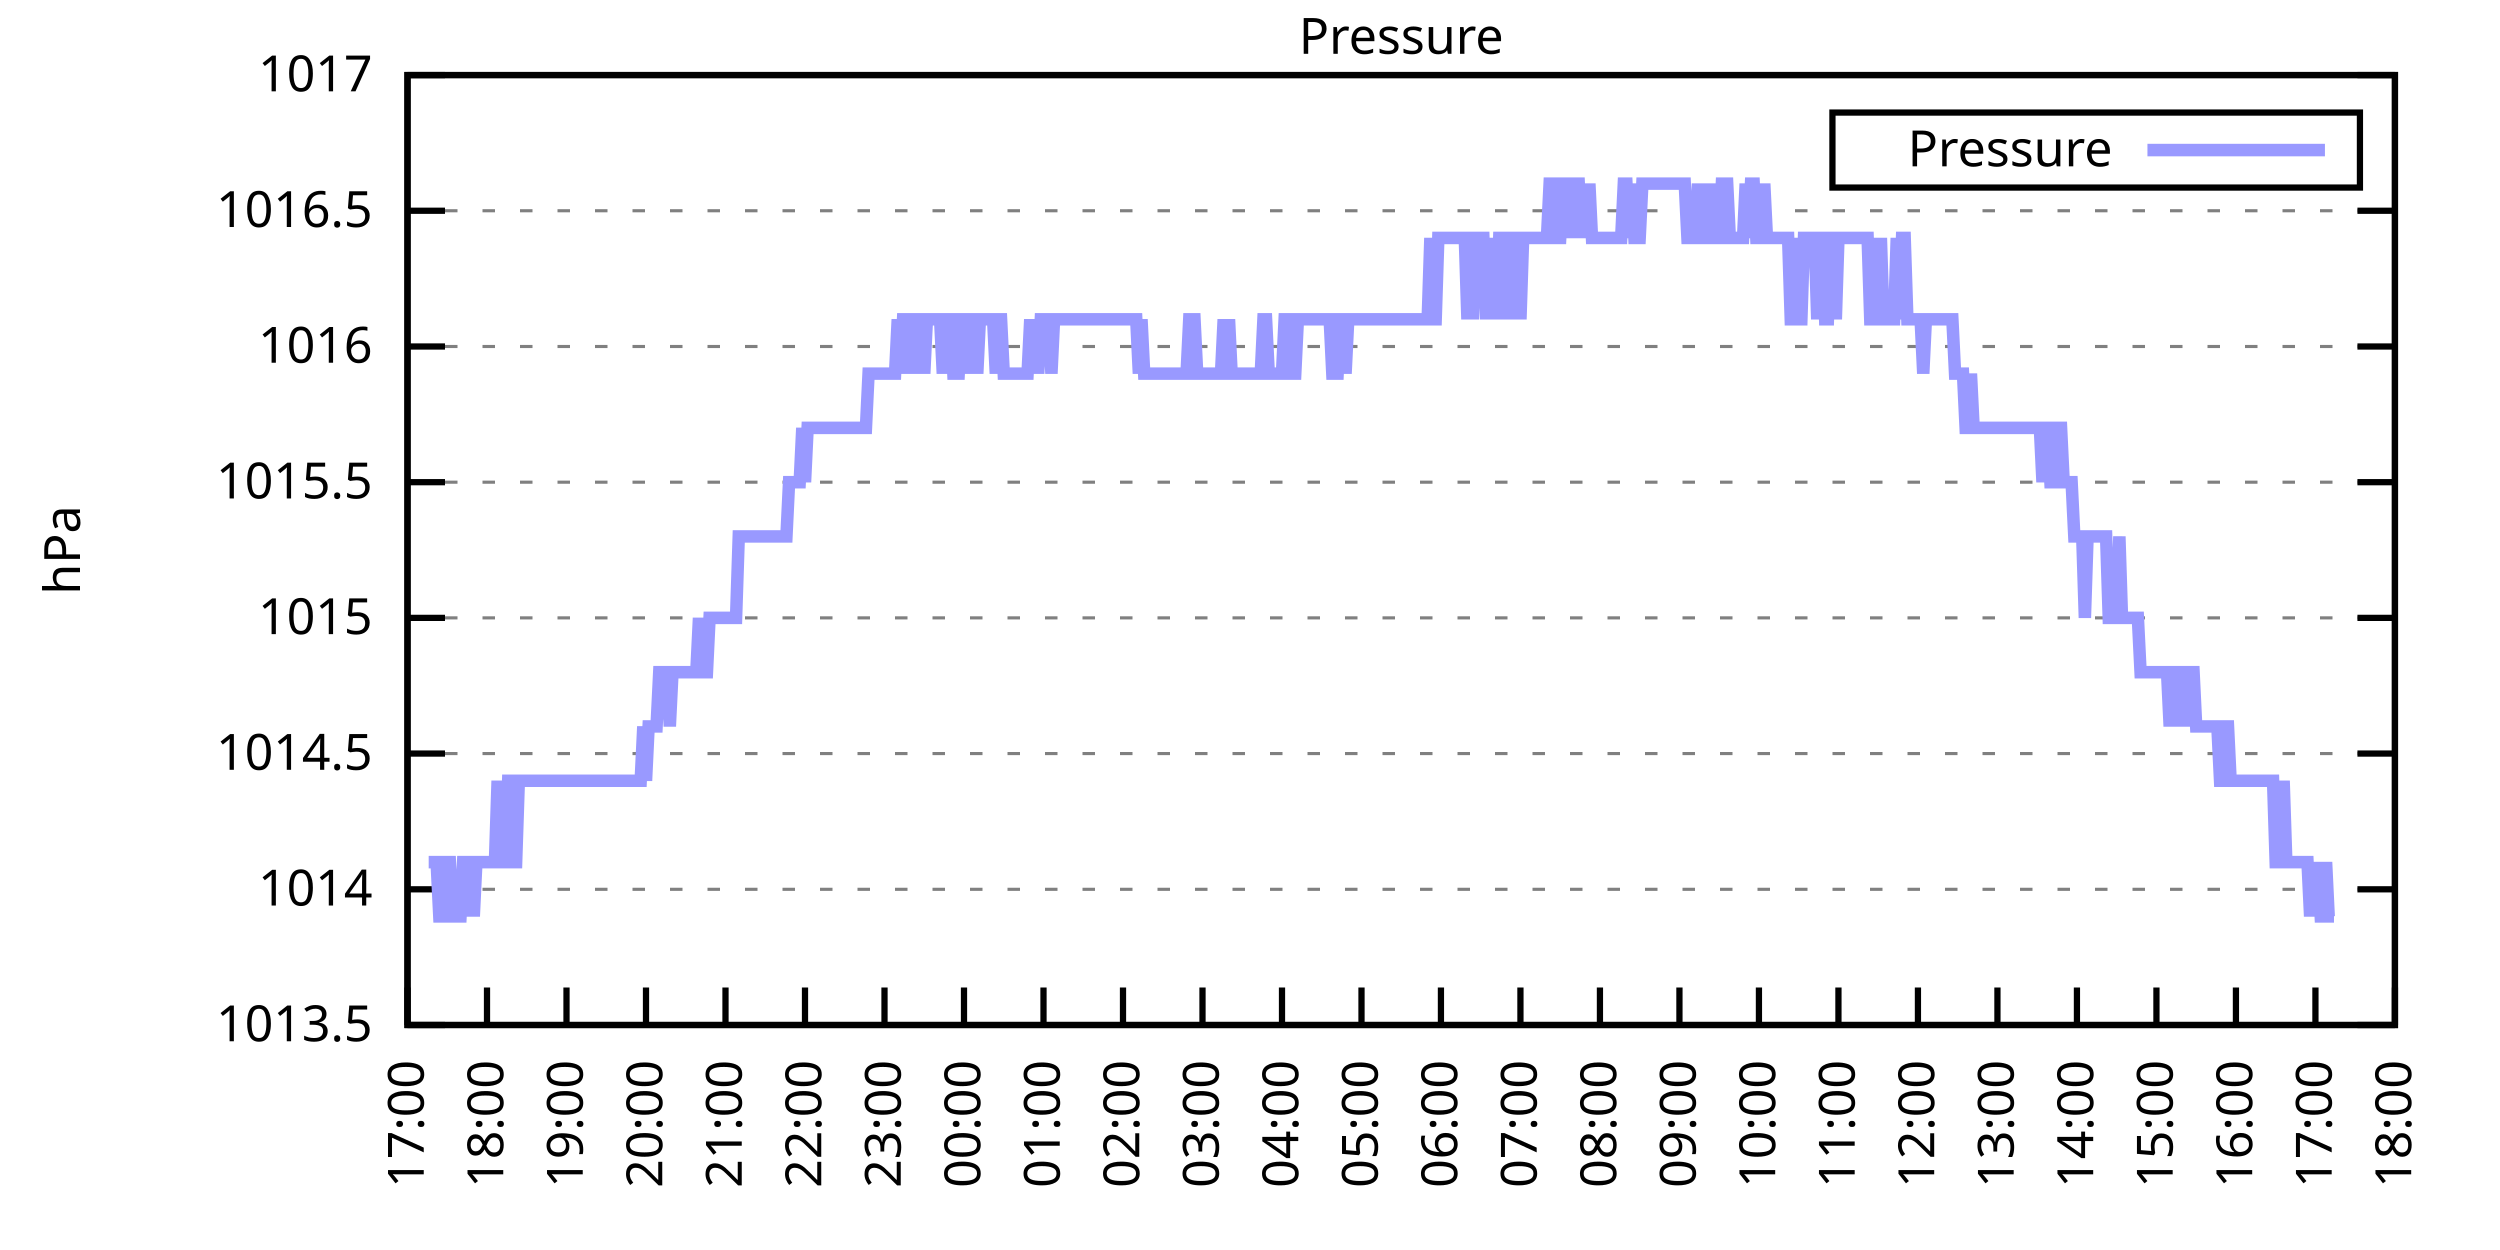
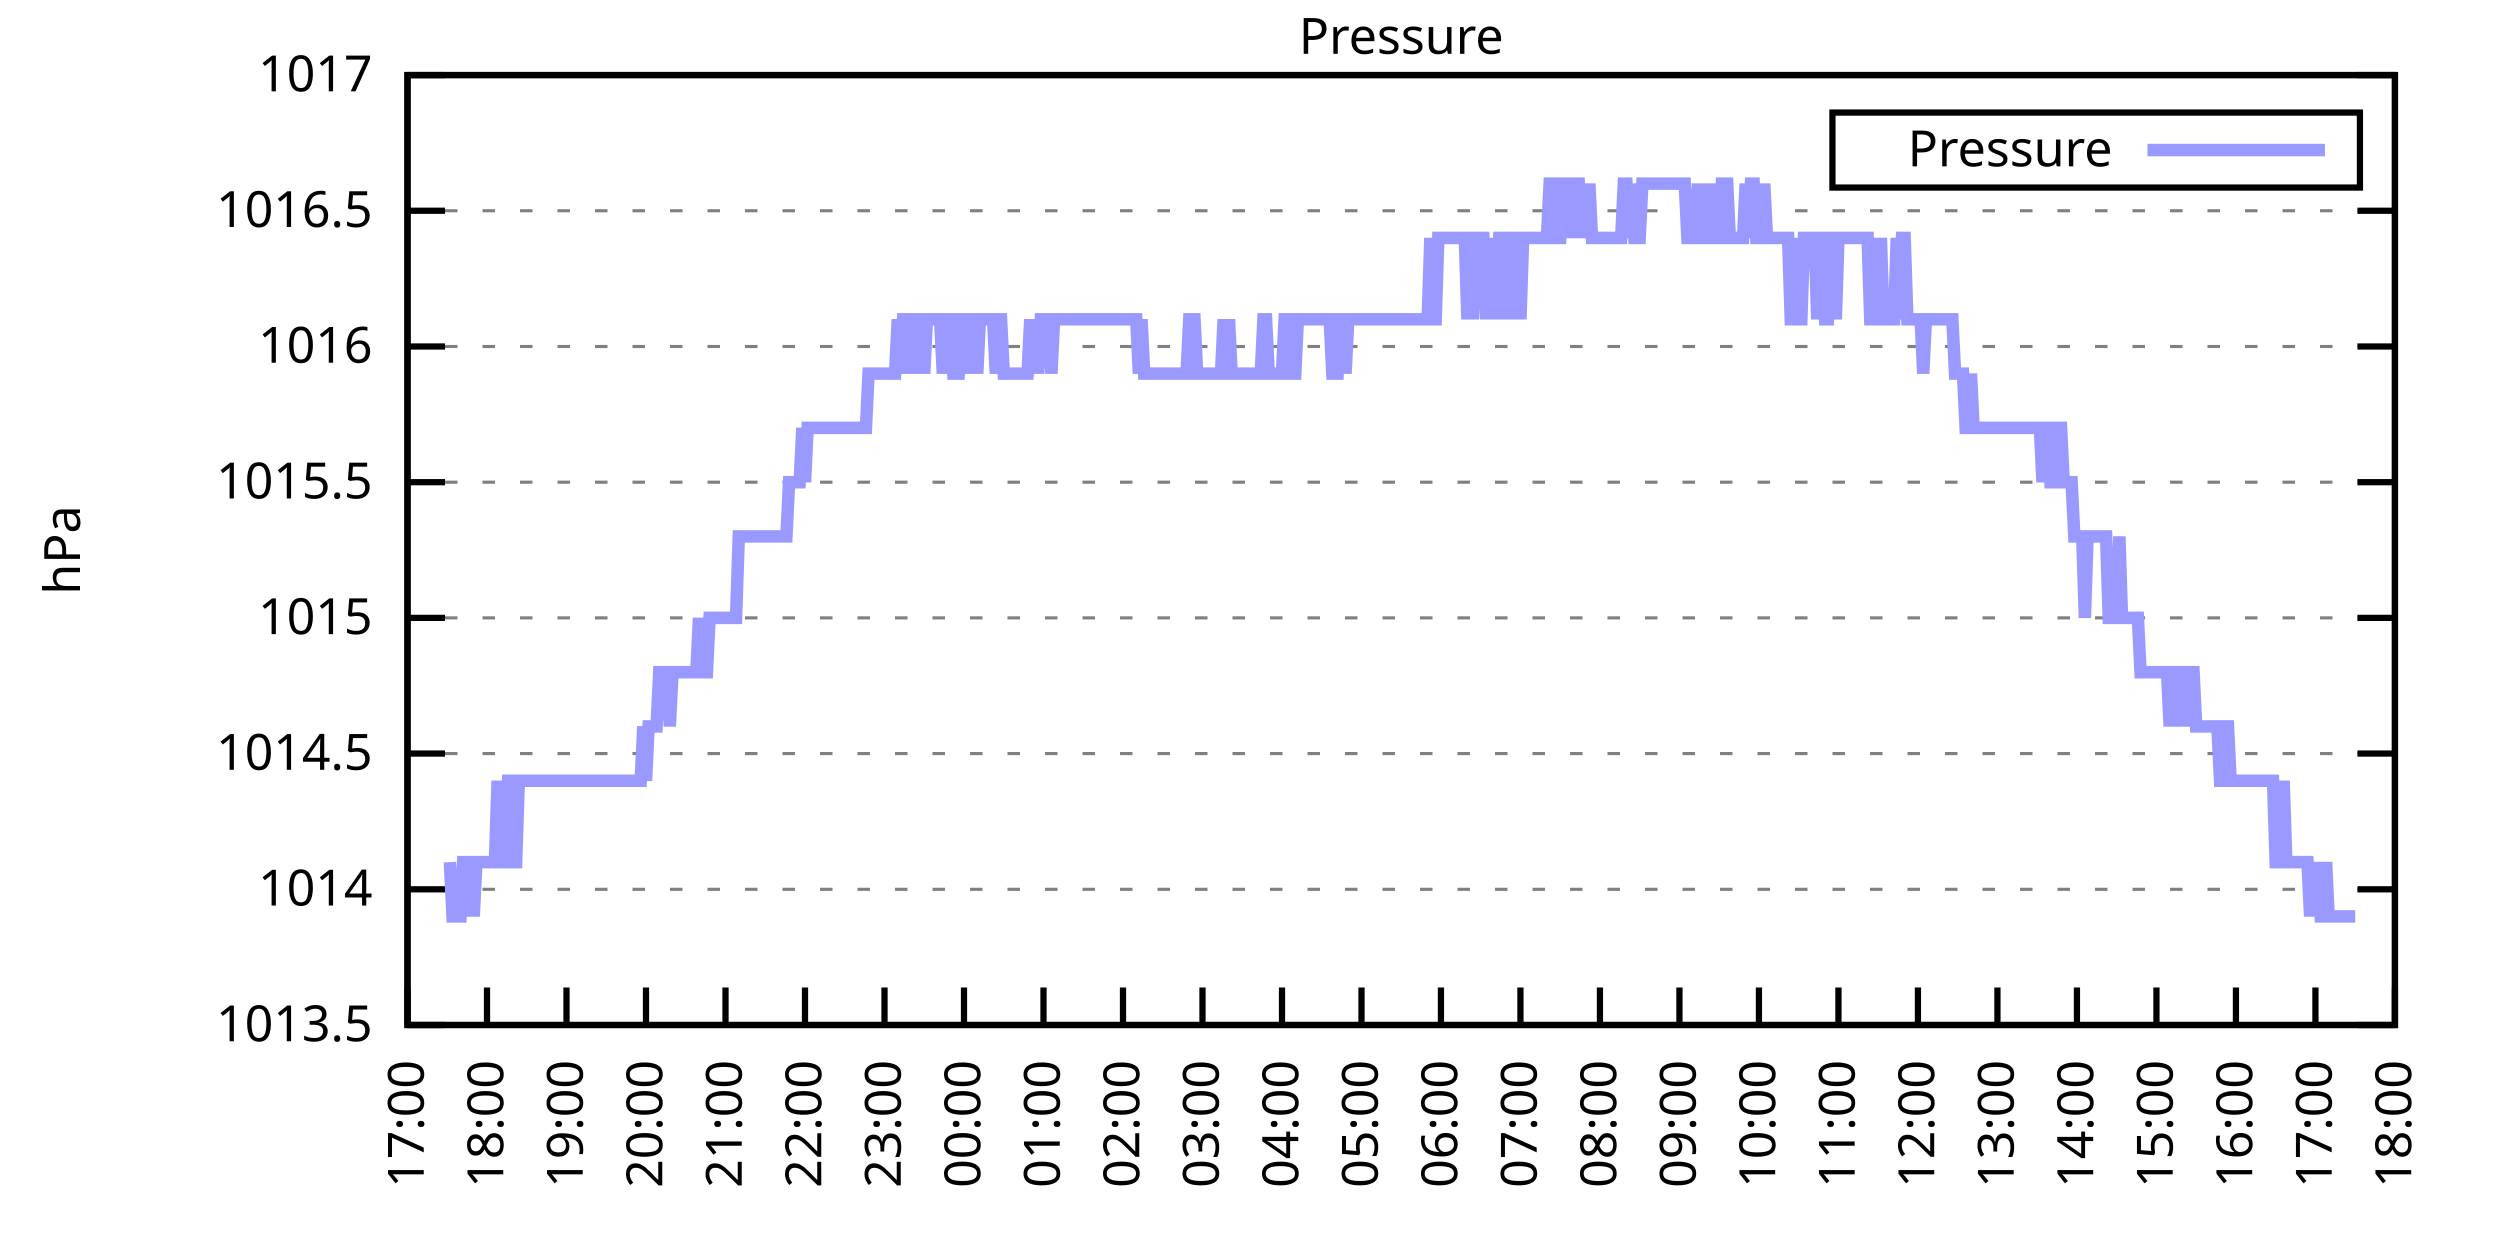
<svg xmlns="http://www.w3.org/2000/svg" xmlns:xlink="http://www.w3.org/1999/xlink" width="400" height="200" viewBox="0 0 400 200">
  <g id="gnuplot_canvas">
    <rect x="0" y="0" width="400" height="200" fill="none" />
    <defs>
      <circle id="gpDot" r="0.5" stroke-width="0.5" stroke="currentColor" />
      <path id="gpPt0" stroke-width="0.333" stroke="currentColor" d="M-1,0 h2 M0,-1 v2" />
      <path id="gpPt1" stroke-width="0.333" stroke="currentColor" d="M-1,-1 L1,1 M1,-1 L-1,1" />
      <path id="gpPt2" stroke-width="0.333" stroke="currentColor" d="M-1,0 L1,0 M0,-1 L0,1 M-1,-1 L1,1 M-1,1 L1,-1" />
      <rect id="gpPt3" stroke-width="0.333" stroke="currentColor" x="-1" y="-1" width="2" height="2" />
      <rect id="gpPt4" stroke-width="0.333" stroke="currentColor" fill="currentColor" x="-1" y="-1" width="2" height="2" />
      <circle id="gpPt5" stroke-width="0.333" stroke="currentColor" cx="0" cy="0" r="1" />
      <use xlink:href="#gpPt5" id="gpPt6" fill="currentColor" stroke="none" />
      <path id="gpPt7" stroke-width="0.333" stroke="currentColor" d="M0,-1.33 L-1.33,0.67 L1.33,0.67 z" />
      <use xlink:href="#gpPt7" id="gpPt8" fill="currentColor" stroke="none" />
      <use xlink:href="#gpPt7" id="gpPt9" stroke="currentColor" transform="rotate(180)" />
      <use xlink:href="#gpPt9" id="gpPt10" fill="currentColor" stroke="none" />
      <use xlink:href="#gpPt3" id="gpPt11" stroke="currentColor" transform="rotate(45)" />
      <use xlink:href="#gpPt11" id="gpPt12" fill="currentColor" stroke="none" />
      <path id="gpPt13" stroke-width="0.333" stroke="currentColor" d="M0,1.330 L1.265,0.411 L0.782,-1.067 L-0.782,-1.076 L-1.265,0.411 z" />
      <use xlink:href="#gpPt13" id="gpPt14" fill="currentColor" stroke="none" />
      <filter id="textbox" filterUnits="objectBoundingBox" x="0" y="0" height="1" width="1">
        <feFlood flood-color="white" flood-opacity="1" result="bgnd" />
        <feComposite in="SourceGraphic" in2="bgnd" operator="atop" />
      </filter>
      <filter id="greybox" filterUnits="objectBoundingBox" x="0" y="0" height="1" width="1">
        <feFlood flood-color="lightgrey" flood-opacity="1" result="grey" />
        <feComposite in="SourceGraphic" in2="grey" operator="atop" />
      </filter>
    </defs>
    <g fill="none" color="white" stroke="currentColor" stroke-width="1.00" stroke-linecap="butt" stroke-linejoin="miter">
</g>
    <g fill="none" color="black" stroke="currentColor" stroke-width="1.00" stroke-linecap="butt" stroke-linejoin="miter">
      <g stroke="none" shape-rendering="crispEdges">
        <polygon fill="rgb(255, 255, 255)" points="65.20,164.00 383.18,164.00 383.18,12.02 65.20,12.02 " />
      </g>
    </g>
    <g fill="none" color="black" stroke="currentColor" stroke-width="1.00" stroke-linecap="butt" stroke-linejoin="miter">
</g>
    <g fill="none" color="black" stroke="black" stroke-width="0.50" stroke-linecap="butt" stroke-linejoin="miter">
</g>
    <g fill="none" color="gray" stroke="currentColor" stroke-width="0.50" stroke-linecap="butt" stroke-linejoin="miter">
      <path stroke="gray" stroke-dasharray="2,4" class="gridline" d="M65.20,164.00 L383.19,164.00  " />
    </g>
    <g fill="none" color="gray" stroke="gray" stroke-width="1.00" stroke-linecap="butt" stroke-linejoin="miter">
</g>
    <g fill="none" color="black" stroke="currentColor" stroke-width="1.00" stroke-linecap="butt" stroke-linejoin="miter">
      <path stroke="black" d="M65.20,164.00 L71.20,164.00 M383.19,164.00 L377.19,164.00  " />
      <g transform="translate(59.60,166.60)" stroke="none" fill="black" font-family="Sans" font-size="8.00" text-anchor="end">
        <text>
          <tspan font-family="Sans"> 1013.5</tspan>
        </text>
      </g>
    </g>
    <g fill="none" color="black" stroke="currentColor" stroke-width="1.00" stroke-linecap="butt" stroke-linejoin="miter">
</g>
    <g fill="none" color="black" stroke="black" stroke-width="0.50" stroke-linecap="butt" stroke-linejoin="miter">
</g>
    <g fill="none" color="gray" stroke="currentColor" stroke-width="0.50" stroke-linecap="butt" stroke-linejoin="miter">
      <path stroke="gray" stroke-dasharray="2,4" class="gridline" d="M65.20,142.29 L383.19,142.29  " />
    </g>
    <g fill="none" color="gray" stroke="gray" stroke-width="1.00" stroke-linecap="butt" stroke-linejoin="miter">
</g>
    <g fill="none" color="black" stroke="currentColor" stroke-width="1.00" stroke-linecap="butt" stroke-linejoin="miter">
      <path stroke="black" d="M65.20,142.29 L71.20,142.29 M383.19,142.29 L377.19,142.29  " />
      <g transform="translate(59.60,144.89)" stroke="none" fill="black" font-family="Sans" font-size="8.00" text-anchor="end">
        <text>
          <tspan font-family="Sans"> 1014</tspan>
        </text>
      </g>
    </g>
    <g fill="none" color="black" stroke="currentColor" stroke-width="1.00" stroke-linecap="butt" stroke-linejoin="miter">
</g>
    <g fill="none" color="black" stroke="black" stroke-width="0.50" stroke-linecap="butt" stroke-linejoin="miter">
</g>
    <g fill="none" color="gray" stroke="currentColor" stroke-width="0.50" stroke-linecap="butt" stroke-linejoin="miter">
      <path stroke="gray" stroke-dasharray="2,4" class="gridline" d="M65.20,120.57 L383.19,120.57  " />
    </g>
    <g fill="none" color="gray" stroke="gray" stroke-width="1.00" stroke-linecap="butt" stroke-linejoin="miter">
</g>
    <g fill="none" color="black" stroke="currentColor" stroke-width="1.00" stroke-linecap="butt" stroke-linejoin="miter">
      <path stroke="black" d="M65.20,120.57 L71.20,120.57 M383.19,120.57 L377.19,120.57  " />
      <g transform="translate(59.60,123.17)" stroke="none" fill="black" font-family="Sans" font-size="8.00" text-anchor="end">
        <text>
          <tspan font-family="Sans"> 1014.5</tspan>
        </text>
      </g>
    </g>
    <g fill="none" color="black" stroke="currentColor" stroke-width="1.00" stroke-linecap="butt" stroke-linejoin="miter">
</g>
    <g fill="none" color="black" stroke="black" stroke-width="0.50" stroke-linecap="butt" stroke-linejoin="miter">
</g>
    <g fill="none" color="gray" stroke="currentColor" stroke-width="0.50" stroke-linecap="butt" stroke-linejoin="miter">
      <path stroke="gray" stroke-dasharray="2,4" class="gridline" d="M65.20,98.86 L383.19,98.86  " />
    </g>
    <g fill="none" color="gray" stroke="gray" stroke-width="1.00" stroke-linecap="butt" stroke-linejoin="miter">
</g>
    <g fill="none" color="black" stroke="currentColor" stroke-width="1.00" stroke-linecap="butt" stroke-linejoin="miter">
      <path stroke="black" d="M65.20,98.86 L71.20,98.86 M383.19,98.86 L377.19,98.86  " />
      <g transform="translate(59.60,101.46)" stroke="none" fill="black" font-family="Sans" font-size="8.00" text-anchor="end">
        <text>
          <tspan font-family="Sans"> 1015</tspan>
        </text>
      </g>
    </g>
    <g fill="none" color="black" stroke="currentColor" stroke-width="1.00" stroke-linecap="butt" stroke-linejoin="miter">
</g>
    <g fill="none" color="black" stroke="black" stroke-width="0.50" stroke-linecap="butt" stroke-linejoin="miter">
</g>
    <g fill="none" color="gray" stroke="currentColor" stroke-width="0.50" stroke-linecap="butt" stroke-linejoin="miter">
      <path stroke="gray" stroke-dasharray="2,4" class="gridline" d="M65.20,77.15 L383.19,77.15  " />
    </g>
    <g fill="none" color="gray" stroke="gray" stroke-width="1.00" stroke-linecap="butt" stroke-linejoin="miter">
</g>
    <g fill="none" color="black" stroke="currentColor" stroke-width="1.00" stroke-linecap="butt" stroke-linejoin="miter">
      <path stroke="black" d="M65.20,77.15 L71.20,77.15 M383.19,77.15 L377.19,77.15  " />
      <g transform="translate(59.60,79.75)" stroke="none" fill="black" font-family="Sans" font-size="8.00" text-anchor="end">
        <text>
          <tspan font-family="Sans"> 1015.5</tspan>
        </text>
      </g>
    </g>
    <g fill="none" color="black" stroke="currentColor" stroke-width="1.00" stroke-linecap="butt" stroke-linejoin="miter">
</g>
    <g fill="none" color="black" stroke="black" stroke-width="0.50" stroke-linecap="butt" stroke-linejoin="miter">
</g>
    <g fill="none" color="gray" stroke="currentColor" stroke-width="0.50" stroke-linecap="butt" stroke-linejoin="miter">
      <path stroke="gray" stroke-dasharray="2,4" class="gridline" d="M65.20,55.44 L383.19,55.44  " />
    </g>
    <g fill="none" color="gray" stroke="gray" stroke-width="1.00" stroke-linecap="butt" stroke-linejoin="miter">
</g>
    <g fill="none" color="black" stroke="currentColor" stroke-width="1.00" stroke-linecap="butt" stroke-linejoin="miter">
      <path stroke="black" d="M65.20,55.44 L71.20,55.44 M383.19,55.44 L377.19,55.44  " />
      <g transform="translate(59.60,58.04)" stroke="none" fill="black" font-family="Sans" font-size="8.00" text-anchor="end">
        <text>
          <tspan font-family="Sans"> 1016</tspan>
        </text>
      </g>
    </g>
    <g fill="none" color="black" stroke="currentColor" stroke-width="1.00" stroke-linecap="butt" stroke-linejoin="miter">
</g>
    <g fill="none" color="black" stroke="black" stroke-width="0.50" stroke-linecap="butt" stroke-linejoin="miter">
</g>
    <g fill="none" color="gray" stroke="currentColor" stroke-width="0.50" stroke-linecap="butt" stroke-linejoin="miter">
      <path stroke="gray" stroke-dasharray="2,4" class="gridline" d="M65.20,33.72 L383.19,33.72  " />
    </g>
    <g fill="none" color="gray" stroke="gray" stroke-width="1.00" stroke-linecap="butt" stroke-linejoin="miter">
</g>
    <g fill="none" color="black" stroke="currentColor" stroke-width="1.00" stroke-linecap="butt" stroke-linejoin="miter">
      <path stroke="black" d="M65.20,33.72 L71.20,33.72 M383.19,33.72 L377.19,33.72  " />
      <g transform="translate(59.60,36.32)" stroke="none" fill="black" font-family="Sans" font-size="8.00" text-anchor="end">
        <text>
          <tspan font-family="Sans"> 1016.5</tspan>
        </text>
      </g>
    </g>
    <g fill="none" color="black" stroke="currentColor" stroke-width="1.00" stroke-linecap="butt" stroke-linejoin="miter">
</g>
    <g fill="none" color="black" stroke="black" stroke-width="0.50" stroke-linecap="butt" stroke-linejoin="miter">
</g>
    <g fill="none" color="gray" stroke="currentColor" stroke-width="0.50" stroke-linecap="butt" stroke-linejoin="miter">
      <path stroke="gray" stroke-dasharray="2,4" class="gridline" d="M65.20,12.01 L383.19,12.01  " />
    </g>
    <g fill="none" color="gray" stroke="gray" stroke-width="1.00" stroke-linecap="butt" stroke-linejoin="miter">
</g>
    <g fill="none" color="black" stroke="currentColor" stroke-width="1.00" stroke-linecap="butt" stroke-linejoin="miter">
      <path stroke="black" d="M65.20,12.01 L71.20,12.01 M383.19,12.01 L377.19,12.01  " />
      <g transform="translate(59.60,14.61)" stroke="none" fill="black" font-family="Sans" font-size="8.00" text-anchor="end">
        <text>
          <tspan font-family="Sans"> 1017</tspan>
        </text>
      </g>
    </g>
    <g fill="none" color="black" stroke="currentColor" stroke-width="1.00" stroke-linecap="butt" stroke-linejoin="miter">
      <path stroke="black" d="M65.20,164.00 L65.20,158.00  " />
      <g transform="translate(67.80,169.60) rotate(270.00)" stroke="none" fill="black" font-family="Sans" font-size="8.00" text-anchor="end">
        <text>
          <tspan font-family="Sans">17:00</tspan>
        </text>
      </g>
    </g>
    <g fill="none" color="black" stroke="currentColor" stroke-width="1.00" stroke-linecap="butt" stroke-linejoin="miter">
      <path stroke="black" d="M77.92,164.00 L77.92,158.00  " />
      <g transform="translate(80.52,169.60) rotate(270.00)" stroke="none" fill="black" font-family="Sans" font-size="8.00" text-anchor="end">
        <text>
          <tspan font-family="Sans">18:00</tspan>
        </text>
      </g>
    </g>
    <g fill="none" color="black" stroke="currentColor" stroke-width="1.00" stroke-linecap="butt" stroke-linejoin="miter">
      <path stroke="black" d="M90.64,164.00 L90.64,158.00  " />
      <g transform="translate(93.24,169.60) rotate(270.00)" stroke="none" fill="black" font-family="Sans" font-size="8.00" text-anchor="end">
        <text>
          <tspan font-family="Sans">19:00</tspan>
        </text>
      </g>
    </g>
    <g fill="none" color="black" stroke="currentColor" stroke-width="1.00" stroke-linecap="butt" stroke-linejoin="miter">
      <path stroke="black" d="M103.36,164.00 L103.36,158.00  " />
      <g transform="translate(105.96,169.60) rotate(270.00)" stroke="none" fill="black" font-family="Sans" font-size="8.00" text-anchor="end">
        <text>
          <tspan font-family="Sans">20:00</tspan>
        </text>
      </g>
    </g>
    <g fill="none" color="black" stroke="currentColor" stroke-width="1.00" stroke-linecap="butt" stroke-linejoin="miter">
      <path stroke="black" d="M116.08,164.00 L116.08,158.00  " />
      <g transform="translate(118.68,169.60) rotate(270.00)" stroke="none" fill="black" font-family="Sans" font-size="8.00" text-anchor="end">
        <text>
          <tspan font-family="Sans">21:00</tspan>
        </text>
      </g>
    </g>
    <g fill="none" color="black" stroke="currentColor" stroke-width="1.00" stroke-linecap="butt" stroke-linejoin="miter">
      <path stroke="black" d="M128.80,164.00 L128.80,158.00  " />
      <g transform="translate(131.40,169.60) rotate(270.00)" stroke="none" fill="black" font-family="Sans" font-size="8.00" text-anchor="end">
        <text>
          <tspan font-family="Sans">22:00</tspan>
        </text>
      </g>
    </g>
    <g fill="none" color="black" stroke="currentColor" stroke-width="1.00" stroke-linecap="butt" stroke-linejoin="miter">
      <path stroke="black" d="M141.52,164.00 L141.52,158.00  " />
      <g transform="translate(144.12,169.60) rotate(270.00)" stroke="none" fill="black" font-family="Sans" font-size="8.00" text-anchor="end">
        <text>
          <tspan font-family="Sans">23:00</tspan>
        </text>
      </g>
    </g>
    <g fill="none" color="black" stroke="currentColor" stroke-width="1.00" stroke-linecap="butt" stroke-linejoin="miter">
      <path stroke="black" d="M154.24,164.00 L154.24,158.00  " />
      <g transform="translate(156.84,169.60) rotate(270.00)" stroke="none" fill="black" font-family="Sans" font-size="8.00" text-anchor="end">
        <text>
          <tspan font-family="Sans">00:00</tspan>
        </text>
      </g>
    </g>
    <g fill="none" color="black" stroke="currentColor" stroke-width="1.00" stroke-linecap="butt" stroke-linejoin="miter">
      <path stroke="black" d="M166.96,164.00 L166.96,158.00  " />
      <g transform="translate(169.56,169.60) rotate(270.00)" stroke="none" fill="black" font-family="Sans" font-size="8.00" text-anchor="end">
        <text>
          <tspan font-family="Sans">01:00</tspan>
        </text>
      </g>
    </g>
    <g fill="none" color="black" stroke="currentColor" stroke-width="1.00" stroke-linecap="butt" stroke-linejoin="miter">
      <path stroke="black" d="M179.68,164.00 L179.68,158.00  " />
      <g transform="translate(182.28,169.60) rotate(270.00)" stroke="none" fill="black" font-family="Sans" font-size="8.00" text-anchor="end">
        <text>
          <tspan font-family="Sans">02:00</tspan>
        </text>
      </g>
    </g>
    <g fill="none" color="black" stroke="currentColor" stroke-width="1.00" stroke-linecap="butt" stroke-linejoin="miter">
      <path stroke="black" d="M192.40,164.00 L192.40,158.00  " />
      <g transform="translate(195.00,169.60) rotate(270.00)" stroke="none" fill="black" font-family="Sans" font-size="8.00" text-anchor="end">
        <text>
          <tspan font-family="Sans">03:00</tspan>
        </text>
      </g>
    </g>
    <g fill="none" color="black" stroke="currentColor" stroke-width="1.00" stroke-linecap="butt" stroke-linejoin="miter">
      <path stroke="black" d="M205.12,164.00 L205.12,158.00  " />
      <g transform="translate(207.72,169.60) rotate(270.00)" stroke="none" fill="black" font-family="Sans" font-size="8.00" text-anchor="end">
        <text>
          <tspan font-family="Sans">04:00</tspan>
        </text>
      </g>
    </g>
    <g fill="none" color="black" stroke="currentColor" stroke-width="1.00" stroke-linecap="butt" stroke-linejoin="miter">
      <path stroke="black" d="M217.84,164.00 L217.84,158.00  " />
      <g transform="translate(220.44,169.60) rotate(270.00)" stroke="none" fill="black" font-family="Sans" font-size="8.00" text-anchor="end">
        <text>
          <tspan font-family="Sans">05:00</tspan>
        </text>
      </g>
    </g>
    <g fill="none" color="black" stroke="currentColor" stroke-width="1.00" stroke-linecap="butt" stroke-linejoin="miter">
      <path stroke="black" d="M230.55,164.00 L230.55,158.00  " />
      <g transform="translate(233.15,169.60) rotate(270.00)" stroke="none" fill="black" font-family="Sans" font-size="8.00" text-anchor="end">
        <text>
          <tspan font-family="Sans">06:00</tspan>
        </text>
      </g>
    </g>
    <g fill="none" color="black" stroke="currentColor" stroke-width="1.00" stroke-linecap="butt" stroke-linejoin="miter">
      <path stroke="black" d="M243.27,164.00 L243.27,158.00  " />
      <g transform="translate(245.87,169.60) rotate(270.00)" stroke="none" fill="black" font-family="Sans" font-size="8.00" text-anchor="end">
        <text>
          <tspan font-family="Sans">07:00</tspan>
        </text>
      </g>
    </g>
    <g fill="none" color="black" stroke="currentColor" stroke-width="1.00" stroke-linecap="butt" stroke-linejoin="miter">
      <path stroke="black" d="M255.99,164.00 L255.99,158.00  " />
      <g transform="translate(258.59,169.60) rotate(270.00)" stroke="none" fill="black" font-family="Sans" font-size="8.00" text-anchor="end">
        <text>
          <tspan font-family="Sans">08:00</tspan>
        </text>
      </g>
    </g>
    <g fill="none" color="black" stroke="currentColor" stroke-width="1.00" stroke-linecap="butt" stroke-linejoin="miter">
      <path stroke="black" d="M268.71,164.00 L268.71,158.00  " />
      <g transform="translate(271.31,169.60) rotate(270.00)" stroke="none" fill="black" font-family="Sans" font-size="8.00" text-anchor="end">
        <text>
          <tspan font-family="Sans">09:00</tspan>
        </text>
      </g>
    </g>
    <g fill="none" color="black" stroke="currentColor" stroke-width="1.00" stroke-linecap="butt" stroke-linejoin="miter">
      <path stroke="black" d="M281.43,164.00 L281.43,158.00  " />
      <g transform="translate(284.03,169.60) rotate(270.00)" stroke="none" fill="black" font-family="Sans" font-size="8.00" text-anchor="end">
        <text>
          <tspan font-family="Sans">10:00</tspan>
        </text>
      </g>
    </g>
    <g fill="none" color="black" stroke="currentColor" stroke-width="1.00" stroke-linecap="butt" stroke-linejoin="miter">
      <path stroke="black" d="M294.15,164.00 L294.15,158.00  " />
      <g transform="translate(296.75,169.60) rotate(270.00)" stroke="none" fill="black" font-family="Sans" font-size="8.00" text-anchor="end">
        <text>
          <tspan font-family="Sans">11:00</tspan>
        </text>
      </g>
    </g>
    <g fill="none" color="black" stroke="currentColor" stroke-width="1.00" stroke-linecap="butt" stroke-linejoin="miter">
      <path stroke="black" d="M306.87,164.00 L306.87,158.00  " />
      <g transform="translate(309.47,169.60) rotate(270.00)" stroke="none" fill="black" font-family="Sans" font-size="8.00" text-anchor="end">
        <text>
          <tspan font-family="Sans">12:00</tspan>
        </text>
      </g>
    </g>
    <g fill="none" color="black" stroke="currentColor" stroke-width="1.00" stroke-linecap="butt" stroke-linejoin="miter">
      <path stroke="black" d="M319.59,164.00 L319.59,158.00  " />
      <g transform="translate(322.19,169.60) rotate(270.00)" stroke="none" fill="black" font-family="Sans" font-size="8.00" text-anchor="end">
        <text>
          <tspan font-family="Sans">13:00</tspan>
        </text>
      </g>
    </g>
    <g fill="none" color="black" stroke="currentColor" stroke-width="1.00" stroke-linecap="butt" stroke-linejoin="miter">
      <path stroke="black" d="M332.31,164.00 L332.31,158.00  " />
      <g transform="translate(334.91,169.60) rotate(270.00)" stroke="none" fill="black" font-family="Sans" font-size="8.00" text-anchor="end">
        <text>
          <tspan font-family="Sans">14:00</tspan>
        </text>
      </g>
    </g>
    <g fill="none" color="black" stroke="currentColor" stroke-width="1.00" stroke-linecap="butt" stroke-linejoin="miter">
      <path stroke="black" d="M345.03,164.00 L345.03,158.00  " />
      <g transform="translate(347.63,169.60) rotate(270.00)" stroke="none" fill="black" font-family="Sans" font-size="8.00" text-anchor="end">
        <text>
          <tspan font-family="Sans">15:00</tspan>
        </text>
      </g>
    </g>
    <g fill="none" color="black" stroke="currentColor" stroke-width="1.00" stroke-linecap="butt" stroke-linejoin="miter">
      <path stroke="black" d="M357.75,164.00 L357.75,158.00  " />
      <g transform="translate(360.35,169.60) rotate(270.00)" stroke="none" fill="black" font-family="Sans" font-size="8.00" text-anchor="end">
        <text>
          <tspan font-family="Sans">16:00</tspan>
        </text>
      </g>
    </g>
    <g fill="none" color="black" stroke="currentColor" stroke-width="1.00" stroke-linecap="butt" stroke-linejoin="miter">
      <path stroke="black" d="M370.47,164.00 L370.47,158.00  " />
      <g transform="translate(373.07,169.60) rotate(270.00)" stroke="none" fill="black" font-family="Sans" font-size="8.00" text-anchor="end">
        <text>
          <tspan font-family="Sans">17:00</tspan>
        </text>
      </g>
    </g>
    <g fill="none" color="black" stroke="currentColor" stroke-width="1.00" stroke-linecap="butt" stroke-linejoin="miter">
      <path stroke="black" d="M383.19,164.00 L383.19,158.00  " />
      <g transform="translate(385.79,169.60) rotate(270.00)" stroke="none" fill="black" font-family="Sans" font-size="8.00" text-anchor="end">
        <text>
          <tspan font-family="Sans">18:00</tspan>
        </text>
      </g>
    </g>
    <g fill="none" color="black" stroke="currentColor" stroke-width="1.00" stroke-linecap="butt" stroke-linejoin="miter">
</g>
    <g fill="none" color="black" stroke="currentColor" stroke-width="1.00" stroke-linecap="butt" stroke-linejoin="miter">
      <path stroke="black" d="M65.20,12.01 L65.20,164.00 L383.19,164.00 L383.19,12.01 L65.20,12.01 Z  " />
    </g>
    <g fill="none" color="black" stroke="currentColor" stroke-width="1.00" stroke-linecap="butt" stroke-linejoin="miter">
</g>
    <g fill="none" color="black" stroke="currentColor" stroke-width="1.00" stroke-linecap="butt" stroke-linejoin="miter">
      <path stroke="black" d="M293.19,30.01 L293.19,18.01 L377.59,18.01 L377.59,30.01 L293.19,30.01 Z  " />
    </g>
    <g id="Pressure_plot_1">
      <g fill="none" color="white" stroke="black" stroke-width="2.00" stroke-linecap="butt" stroke-linejoin="miter">
</g>
      <g fill="none" color="black" stroke="currentColor" stroke-width="2.00" stroke-linecap="butt" stroke-linejoin="miter">
        <g transform="translate(337.99,26.61)" stroke="none" fill="black" font-family="Sans" font-size="8.00" text-anchor="end">
          <text>
            <tspan font-family="Sans">Pressure</tspan>
          </text>
        </g>
      </g>
      <g fill="none" color="black" stroke="currentColor" stroke-width="2.00" stroke-linecap="butt" stroke-linejoin="miter">
-         <path stroke="rgb(153, 153, 255)" d="M343.59,24.01 L371.99,24.01 M68.59,137.94 L69.02,137.94 L69.44,137.94 L69.86,137.94 L70.29,146.63 L70.71,146.63   L71.14,146.63 L71.56,137.94 L71.98,137.94 L72.41,146.63 L72.83,146.63 L73.26,146.63 L73.68,146.63 L74.10,137.94   L74.53,137.94 L74.95,146.63 L75.38,137.94 L75.80,146.63 L76.22,137.94 L76.65,137.94 L77.07,137.94 L77.50,137.94   L77.92,137.94 L78.34,137.94 L78.77,137.94 L79.19,137.94 L79.62,124.92 L80.04,137.94 L80.46,137.94 L80.89,137.94   L81.31,124.92 L81.74,124.92 L82.16,137.94 L82.58,137.94 L83.01,124.92 L83.43,124.92 L83.86,124.92 L84.28,124.92   L84.70,124.92 L85.13,124.92 L85.55,124.92 L85.98,124.92 L86.40,124.92 L86.82,124.92 L87.25,124.92 L87.67,124.92   L88.10,124.92 L88.52,124.92 L88.94,124.92 L89.37,124.92 L89.79,124.92 L90.22,124.92 L90.64,124.92 L91.06,124.92   L91.49,124.92 L91.91,124.92 L92.34,124.92 L92.76,124.92 L93.18,124.92 L93.61,124.92 L94.03,124.92 L94.46,124.92   L94.88,124.92 L95.30,124.92 L95.73,124.92 L96.15,124.92 L96.58,124.92 L97.00,124.92 L97.42,124.92 L97.85,124.92   L98.27,124.92 L98.69,124.92 L99.12,124.92 L99.54,124.92 L99.97,124.92 L100.39,124.92 L100.81,124.92 L101.24,124.92   L101.66,124.92 L102.09,124.92 L102.51,124.92 L102.93,116.23 L103.36,124.92 L103.78,116.23 L104.21,116.23 L104.63,116.23   L105.05,116.23 L105.48,107.55 L105.90,107.55 L106.33,107.55 L106.75,107.55 L107.17,116.23 L107.60,107.55 L108.02,107.55   L108.45,107.55 L108.87,107.55 L109.29,107.55 L109.72,107.55 L110.14,107.55 L110.57,107.55 L110.99,107.55 L111.41,107.55   L111.84,98.86 L112.26,107.55 L112.69,107.55 L113.11,107.55 L113.53,98.86 L113.96,98.86 L114.38,98.86 L114.81,98.86   L115.23,98.86 L115.65,98.86 L116.08,98.86 L116.50,98.86 L116.93,98.86 L117.35,98.86 L117.77,98.86 L118.20,85.83   L118.62,85.83 L119.05,85.83 L119.47,85.83 L119.89,85.83 L120.32,85.83 L120.74,85.83 L121.17,85.83 L121.59,85.83   L122.01,85.83 L122.44,85.83 L122.86,85.83 L123.29,85.83 L123.71,85.83 L124.13,85.83 L124.56,85.83 L124.98,85.83   L125.41,85.83 L125.83,85.83 L126.25,77.15 L126.68,77.15 L127.10,77.15 L127.53,77.15 L127.95,77.15 L128.37,68.46   L128.80,77.15 L129.22,68.46 L129.65,68.46 L130.07,68.46 L130.49,68.46 L130.92,68.46 L131.34,68.46 L131.77,68.46   L132.19,68.46 L132.61,68.46 L133.04,68.46 L133.46,68.46 L133.89,68.46 L134.31,68.46 L134.73,68.46 L135.16,68.46   L135.58,68.46 L136.01,68.46 L136.43,68.46 L136.85,68.46 L137.28,68.46 L137.70,68.46 L138.13,68.46 L138.55,68.46   L138.97,59.78 L139.40,59.78 L139.82,59.78 L140.25,59.78 L140.67,59.78 L141.09,59.78 L141.52,59.78 L141.94,59.78   L142.37,59.78 L142.79,59.78 L143.21,59.78 L143.64,51.09 L144.06,59.78 L144.49,51.09 L144.91,51.09 L145.33,59.78   L145.76,51.09 L146.18,51.09 L146.61,59.78 L147.03,51.09 L147.45,51.09 L147.88,59.78 L148.30,51.09 L148.73,51.09   L149.15,51.09 L149.57,51.09 L150.00,51.09 L150.42,51.09 L150.85,59.78 L151.27,51.09 L151.69,51.09 L152.12,51.09   L152.54,59.78 L152.97,59.78 L153.39,59.78 L153.81,51.09 L154.24,51.09 L154.66,51.09 L155.09,59.78 L155.51,51.09   L155.93,51.09 L156.36,59.78 L156.78,51.09 L157.21,51.09 L157.63,51.09 L158.05,51.09 L158.48,51.09 L158.90,51.09   L159.33,59.78 L159.75,51.09 L160.17,51.09 L160.60,59.78 L161.02,59.78 L161.44,59.78 L161.87,59.78 L162.29,59.78   L162.72,59.78 L163.14,59.78 L163.56,59.78 L163.99,59.78 L164.41,59.78 L164.84,51.09 L165.26,59.78 L165.68,51.09   L166.11,59.78 L166.53,51.09 L166.96,51.09 L167.38,51.09 L167.80,51.09 L168.23,59.78 L168.65,51.09 L169.08,51.09   L169.50,51.09 L169.92,51.09 L170.35,51.09 L170.77,51.09 L171.20,51.09 L171.62,51.09 L172.04,51.09 L172.47,51.09   L172.89,51.09 L173.32,51.09 L173.74,51.09 L174.16,51.09 L174.59,51.09 L175.01,51.09 L175.44,51.09 L175.86,51.09   L176.28,51.09 L176.71,51.09 L177.13,51.09 L177.56,51.09 L177.98,51.09 L178.40,51.09 L178.83,51.09 L179.25,51.09   L179.68,51.09 L180.10,51.09 L180.52,51.09 L180.95,51.09 L181.37,51.09 L181.80,51.09 L182.22,59.78 L182.64,51.09   L183.07,59.78 L183.49,59.78 L183.92,59.78 L184.34,59.78 L184.76,59.78 L185.19,59.78 L185.61,59.78 L186.04,59.78   L186.46,59.78 L186.88,59.78 L187.31,59.78 L187.73,59.78 L188.16,59.78 L188.58,59.78 L189.00,59.78 L189.43,59.78   L189.85,59.78 L190.28,51.09 L190.70,51.09 L191.12,51.09 L191.55,59.78 L191.97,59.78 L192.40,59.78 L192.82,59.78   L193.24,59.78 L193.67,59.78 L194.09,59.78 L194.52,59.78 L194.94,59.78 L195.36,59.78 L195.79,51.09 L196.21,59.78   L196.64,51.09 L197.06,59.78 L197.48,59.78 L197.91,59.78 L198.33,59.78 L198.76,59.78 L199.18,59.78 L199.60,59.78   L200.03,59.78 L200.45,59.78 L200.88,59.78 L201.30,59.78 L201.72,59.78 L202.15,51.09 L202.57,51.09 L203.00,59.78   L203.42,59.78 L203.84,59.78 L204.27,59.78 L204.69,59.78 L205.12,59.78 L205.54,51.09 L205.96,51.09 L206.39,51.09   L206.81,59.78 L207.24,59.78 L207.66,51.09 L208.08,51.09 L208.51,51.09 L208.93,51.09 L209.36,51.09 L209.78,51.09   L210.20,51.09 L210.63,51.09 L211.05,51.09 L211.48,51.09 L211.90,51.09 L212.32,51.09 L212.75,51.09 L213.17,59.78   L213.60,59.78 L214.02,59.78 L214.44,51.09 L214.87,51.09 L215.29,59.78 L215.72,51.09 L216.14,51.09 L216.56,51.09   L216.99,51.09 L217.41,51.09 L217.84,51.09 L218.26,51.09 L218.68,51.09 L219.11,51.09 L219.53,51.09 L219.96,51.09   L220.38,51.09 L220.80,51.09 L221.23,51.09 L221.65,51.09 L222.08,51.09 L222.50,51.09 L222.92,51.09 L223.35,51.09   L223.77,51.09 L224.20,51.09 L224.62,51.09 L225.04,51.09 L225.47,51.09 L225.89,51.09 L226.31,51.09 L226.74,51.09   L227.16,51.09 L227.59,51.09 L228.01,51.09 L228.43,51.09 L228.86,38.07 L229.28,51.09 L229.71,51.09 L230.13,38.07   L230.55,38.07 L230.98,38.07 L231.40,38.07 L231.83,38.07 L232.25,38.07 L232.67,38.07 L233.10,38.07 L233.52,38.07   L233.95,38.07 L234.37,38.07 L234.79,51.09 L235.22,38.07 L235.64,51.09 L236.07,38.07 L236.49,38.07 L236.91,38.07   L237.34,38.07 L237.76,51.09 L238.19,38.07 L238.61,51.09 L239.03,38.07 L239.46,51.09 L239.88,38.07 L240.31,38.07   L240.73,51.09 L241.15,38.07 L241.58,38.07 L242.00,51.09 L242.43,38.07 L242.85,38.07 L243.27,51.09 L243.70,38.07   L244.12,38.07 L244.55,38.07 L244.97,38.07 L245.39,38.07 L245.82,38.07 L246.24,38.07 L246.67,38.07 L247.09,38.07   L247.51,38.07 L247.94,29.38 L248.36,29.38 L248.79,29.38 L249.21,38.07 L249.63,38.07 L250.06,29.38 L250.48,29.38   L250.91,29.38 L251.33,38.07 L251.75,29.38 L252.18,29.38 L252.60,29.38 L253.03,38.07 L253.45,29.38 L253.87,38.07   L254.30,29.38 L254.72,38.07 L255.15,38.07 L255.57,38.07 L255.99,38.07 L256.42,38.07 L256.84,38.07 L257.27,38.07   L257.69,38.07 L258.11,38.07 L258.54,38.07 L258.96,38.07 L259.39,38.07 L259.81,29.38 L260.23,29.38 L260.66,38.07   L261.08,29.38 L261.51,38.07 L261.93,38.07 L262.35,38.07 L262.78,29.38 L263.20,29.38 L263.63,29.38 L264.05,29.38   L264.47,29.38 L264.90,29.38 L265.32,29.38 L265.75,29.38 L266.17,29.38 L266.59,29.38 L267.02,29.38 L267.44,29.38   L267.87,29.38 L268.29,29.38 L268.71,29.38 L269.14,29.38 L269.56,29.38 L269.99,38.07 L270.41,38.07 L270.83,38.07   L271.26,38.07 L271.68,29.38 L272.11,38.07 L272.53,38.07 L272.95,38.07 L273.38,29.38 L273.80,38.07 L274.23,29.38   L274.65,38.07 L275.07,38.07 L275.50,29.38 L275.92,29.38 L276.35,29.38 L276.77,38.07 L277.19,38.07 L277.62,38.07   L278.04,38.07 L278.47,38.07 L278.89,38.07 L279.31,29.38 L279.74,38.07 L280.16,29.38 L280.59,29.38 L281.01,38.07   L281.43,38.07 L281.86,38.07 L282.28,29.38 L282.71,38.07 L283.13,38.07 L283.55,38.07 L283.98,38.07 L284.40,38.07   L284.83,38.07 L285.25,38.07 L285.67,38.07 L286.10,38.07 L286.52,51.09 L286.95,51.09 L287.37,38.07 L287.79,51.09   L288.22,51.09 L288.64,38.07 L289.06,38.07 L289.49,38.07 L289.91,38.07 L290.34,38.07 L290.76,51.09 L291.18,38.07   L291.61,38.07 L292.03,51.09 L292.46,51.09 L292.88,38.07 L293.30,38.07 L293.73,51.09 L294.15,38.07 L294.58,38.07   L295.00,38.07 L295.42,38.07 L295.85,38.07 L296.27,38.07 L296.70,38.07 L297.12,38.07 L297.54,38.07 L297.97,38.07   L298.39,38.07 L298.82,38.07 L299.24,51.09 L299.66,51.09 L300.09,38.07 L300.51,51.09 L300.94,38.07 L301.36,51.09   L301.78,51.09 L302.21,51.09 L302.63,51.09 L303.06,51.09 L303.48,38.07 L303.90,51.09 L304.33,38.07 L304.75,38.07   L305.18,51.09 L305.60,51.09 L306.02,51.09 L306.45,51.09 L306.87,51.09 L307.30,51.09 L307.72,59.78 L308.14,51.09   L308.57,51.09 L308.99,51.09 L309.42,51.09 L309.84,51.09 L310.26,51.09 L310.69,51.09 L311.11,51.09 L311.54,51.09   L311.96,51.09 L312.38,51.09 L312.81,59.78 L313.23,59.78 L313.66,59.78 L314.08,59.78 L314.50,68.46 L314.93,68.46   L315.35,59.78 L315.78,68.46 L316.20,68.46 L316.62,68.46 L317.05,68.46 L317.47,68.46 L317.90,68.46 L318.32,68.46   L318.74,68.46 L319.17,68.46 L319.59,68.46 L320.02,68.46 L320.44,68.46 L320.86,68.46 L321.29,68.46 L321.71,68.46   L322.14,68.46 L322.56,68.46 L322.98,68.46 L323.41,68.46 L323.83,68.46 L324.26,68.46 L324.68,68.46 L325.10,68.46   L325.53,68.46 L325.95,68.46 L326.38,68.46 L326.80,77.15 L327.22,68.46 L327.65,68.46 L328.07,77.15 L328.50,77.15   L328.92,77.15 L329.34,68.46 L329.77,68.46 L330.19,77.15 L330.62,77.15 L331.04,77.15 L331.46,77.15 L331.89,85.83   L332.31,85.83 L332.74,85.83 L333.16,85.83 L333.58,98.86 L334.01,85.83 L334.43,85.83 L334.86,85.83 L335.28,85.83   L335.70,85.83 L336.13,85.83 L336.55,85.83 L336.98,85.83 L337.40,98.86 L337.82,98.86 L338.25,98.86 L338.67,98.86   L339.10,85.83 L339.52,98.86 L339.94,98.86 L340.37,98.86 L340.79,98.86 L341.22,98.86 L341.64,98.86 L342.06,98.86   L342.49,107.55 L342.91,107.55 L343.34,107.55 L343.76,107.55 L344.18,107.55 L344.61,107.55 L345.03,107.55 L345.46,107.55   L345.88,107.55 L346.30,107.55 L346.73,107.55 L347.15,116.23 L347.58,107.55 L348.00,107.55 L348.42,107.55 L348.85,116.23   L349.27,107.55 L349.70,116.23 L350.12,107.55 L350.54,107.55 L350.97,107.55 L351.39,116.23 L351.81,116.23 L352.24,116.23   L352.66,116.23 L353.09,116.23 L353.51,116.23 L353.93,116.23 L354.36,116.23 L354.78,116.23 L355.21,124.92 L355.63,124.92   L356.05,116.23 L356.48,116.23 L356.90,124.92 L357.33,124.92 L357.75,124.92 L358.17,124.92 L358.60,124.92 L359.02,124.92   L359.45,124.92 L359.87,124.92 L360.29,124.92 L360.72,124.92 L361.14,124.92 L361.57,124.92 L361.99,124.92 L362.41,124.92   L362.84,124.92 L363.26,124.92 L363.69,124.92 L364.11,137.94 L364.53,137.94 L364.96,137.94 L365.38,124.92 L365.81,137.94   L366.23,137.94 L366.65,137.94 L367.08,137.94 L367.50,137.94 L367.93,137.94 L368.35,137.94 L368.77,137.94 L369.20,137.94   L369.62,146.63 L370.05,137.94 L370.47,146.63 L370.89,137.94 L371.32,146.63 L371.74,146.63 L372.17,137.94 L372.59,146.63   L373.01,146.63 L373.44,146.63  " />
+         <path stroke="rgb(153, 153, 255)" d="M343.59,24.01 L371.99,24.01 M71.98,137.94 L72.41,146.63 L72.83,146.63 L73.26,146.63 L73.68,146.63 L74.10,137.94   L74.53,137.94 L74.95,146.63 L75.38,137.94 L75.80,146.63 L76.22,137.94 L76.65,137.94 L77.07,137.94 L77.50,137.94   L77.92,137.94 L78.34,137.94 L78.77,137.94 L79.19,137.94 L79.62,124.92 L80.04,137.94 L80.46,137.94 L80.89,137.94   L81.31,124.92 L81.74,124.92 L82.16,137.94 L82.58,137.94 L83.01,124.92 L83.43,124.92 L83.86,124.92 L84.28,124.92   L84.70,124.92 L85.13,124.92 L85.55,124.92 L85.98,124.92 L86.40,124.92 L86.82,124.92 L87.25,124.92 L87.67,124.92   L88.10,124.92 L88.52,124.92 L88.94,124.92 L89.37,124.92 L89.79,124.92 L90.22,124.92 L90.64,124.92 L91.06,124.92   L91.49,124.92 L91.91,124.92 L92.34,124.92 L92.76,124.92 L93.18,124.92 L93.61,124.92 L94.03,124.92 L94.46,124.92   L94.88,124.92 L95.30,124.92 L95.73,124.92 L96.15,124.92 L96.58,124.92 L97.00,124.92 L97.42,124.92 L97.85,124.92   L98.27,124.92 L98.69,124.92 L99.12,124.92 L99.54,124.92 L99.97,124.92 L100.39,124.92 L100.81,124.92 L101.24,124.92   L101.66,124.92 L102.09,124.92 L102.51,124.92 L102.93,116.23 L103.36,124.92 L103.78,116.23 L104.21,116.23 L104.63,116.23   L105.05,116.23 L105.48,107.55 L105.90,107.55 L106.33,107.55 L106.75,107.55 L107.17,116.23 L107.60,107.55 L108.02,107.55   L108.45,107.55 L108.87,107.55 L109.29,107.55 L109.72,107.55 L110.14,107.55 L110.57,107.55 L110.99,107.55 L111.41,107.55   L111.84,98.86 L112.26,107.55 L112.69,107.55 L113.11,107.55 L113.53,98.86 L113.96,98.86 L114.38,98.86 L114.81,98.86   L115.23,98.86 L115.65,98.86 L116.08,98.86 L116.50,98.86 L116.93,98.86 L117.35,98.86 L117.77,98.86 L118.20,85.83   L118.62,85.83 L119.05,85.83 L119.47,85.83 L119.89,85.83 L120.32,85.83 L120.74,85.83 L121.17,85.83 L121.59,85.83   L122.01,85.83 L122.44,85.83 L122.86,85.83 L123.29,85.83 L123.71,85.83 L124.13,85.83 L124.56,85.83 L124.98,85.83   L125.41,85.83 L125.83,85.83 L126.25,77.15 L126.68,77.15 L127.10,77.15 L127.53,77.15 L127.95,77.15 L128.37,68.46   L128.80,77.15 L129.22,68.46 L129.65,68.46 L130.07,68.46 L130.49,68.46 L130.92,68.46 L131.34,68.46 L131.77,68.46   L132.19,68.46 L132.61,68.46 L133.04,68.46 L133.46,68.46 L133.89,68.46 L134.31,68.46 L134.73,68.46 L135.16,68.46   L135.58,68.46 L136.01,68.46 L136.43,68.46 L136.85,68.46 L137.28,68.46 L137.70,68.46 L138.13,68.46 L138.55,68.46   L138.97,59.78 L139.40,59.78 L139.82,59.78 L140.25,59.78 L140.67,59.78 L141.09,59.78 L141.52,59.78 L141.94,59.78   L142.37,59.78 L142.79,59.78 L143.21,59.78 L143.64,51.09 L144.06,59.78 L144.49,51.09 L144.91,51.09 L145.33,59.78   L145.76,51.09 L146.18,51.09 L146.61,59.78 L147.03,51.09 L147.45,51.09 L147.88,59.78 L148.30,51.09 L148.73,51.09   L149.15,51.09 L149.57,51.09 L150.00,51.09 L150.42,51.09 L150.85,59.78 L151.27,51.09 L151.69,51.09 L152.12,51.09   L152.54,59.78 L152.97,59.78 L153.39,59.78 L153.81,51.09 L154.24,51.09 L154.66,51.09 L155.09,59.78 L155.51,51.09   L155.93,51.09 L156.36,59.78 L156.78,51.09 L157.21,51.09 L157.63,51.09 L158.05,51.09 L158.48,51.09 L158.90,51.09   L159.33,59.78 L159.75,51.09 L160.17,51.09 L160.60,59.78 L161.02,59.78 L161.44,59.78 L161.87,59.78 L162.29,59.78   L162.72,59.78 L163.14,59.78 L163.56,59.78 L163.99,59.78 L164.41,59.78 L164.84,51.09 L165.26,59.78 L165.68,51.09   L166.11,59.78 L166.53,51.09 L166.96,51.09 L167.38,51.09 L167.80,51.09 L168.23,59.78 L168.65,51.09 L169.08,51.09   L169.50,51.09 L169.92,51.09 L170.35,51.09 L170.77,51.09 L171.20,51.09 L171.62,51.09 L172.04,51.09 L172.47,51.09   L172.89,51.09 L173.32,51.09 L173.74,51.09 L174.16,51.09 L174.59,51.09 L175.01,51.09 L175.44,51.09 L175.86,51.09   L176.28,51.09 L176.71,51.09 L177.13,51.09 L177.56,51.09 L177.98,51.09 L178.40,51.09 L178.83,51.09 L179.25,51.09   L179.68,51.09 L180.10,51.09 L180.52,51.09 L180.95,51.09 L181.37,51.09 L181.80,51.09 L182.22,59.78 L182.64,51.09   L183.07,59.78 L183.49,59.78 L183.92,59.78 L184.34,59.78 L184.76,59.78 L185.19,59.78 L185.61,59.78 L186.04,59.78   L186.46,59.78 L186.88,59.78 L187.31,59.78 L187.73,59.78 L188.16,59.78 L188.58,59.78 L189.00,59.78 L189.43,59.78   L189.85,59.78 L190.28,51.09 L190.70,51.09 L191.12,51.09 L191.55,59.78 L191.97,59.78 L192.40,59.78 L192.82,59.78   L193.24,59.78 L193.67,59.78 L194.09,59.78 L194.52,59.78 L194.94,59.78 L195.36,59.78 L195.79,51.09 L196.21,59.78   L196.64,51.09 L197.06,59.78 L197.48,59.78 L197.91,59.78 L198.33,59.78 L198.76,59.78 L199.18,59.78 L199.60,59.78   L200.03,59.78 L200.45,59.78 L200.88,59.78 L201.30,59.78 L201.72,59.78 L202.15,51.09 L202.57,51.09 L203.00,59.78   L203.42,59.78 L203.84,59.78 L204.27,59.78 L204.69,59.78 L205.12,59.78 L205.54,51.09 L205.96,51.09 L206.39,51.09   L206.81,59.78 L207.24,59.78 L207.66,51.09 L208.08,51.09 L208.51,51.09 L208.93,51.09 L209.36,51.09 L209.78,51.09   L210.20,51.09 L210.63,51.09 L211.05,51.09 L211.48,51.09 L211.90,51.09 L212.32,51.09 L212.75,51.09 L213.17,59.78   L213.60,59.78 L214.02,59.78 L214.44,51.09 L214.87,51.09 L215.29,59.78 L215.72,51.09 L216.14,51.09 L216.56,51.09   L216.99,51.09 L217.41,51.09 L217.84,51.09 L218.26,51.09 L218.68,51.09 L219.11,51.09 L219.53,51.09 L219.96,51.09   L220.38,51.09 L220.80,51.09 L221.23,51.09 L221.65,51.09 L222.08,51.09 L222.50,51.09 L222.92,51.09 L223.35,51.09   L223.77,51.09 L224.20,51.09 L224.62,51.09 L225.04,51.09 L225.47,51.09 L225.89,51.09 L226.31,51.09 L226.74,51.09   L227.16,51.09 L227.59,51.09 L228.01,51.09 L228.43,51.09 L228.86,38.07 L229.28,51.09 L229.71,51.09 L230.13,38.07   L230.55,38.07 L230.98,38.07 L231.40,38.07 L231.83,38.07 L232.25,38.07 L232.67,38.07 L233.10,38.07 L233.52,38.07   L233.95,38.07 L234.37,38.07 L234.79,51.09 L235.22,38.07 L235.64,51.09 L236.07,38.07 L236.49,38.07 L236.91,38.07   L237.34,38.07 L237.76,51.09 L238.19,38.07 L238.61,51.09 L239.03,38.07 L239.46,51.09 L239.88,38.07 L240.31,38.07   L240.73,51.09 L241.15,38.07 L241.58,38.07 L242.00,51.09 L242.43,38.07 L242.85,38.07 L243.27,51.09 L243.70,38.07   L244.12,38.07 L244.55,38.07 L244.97,38.07 L245.39,38.07 L245.82,38.07 L246.24,38.07 L246.67,38.07 L247.09,38.07   L247.51,38.07 L247.94,29.38 L248.36,29.38 L248.79,29.38 L249.21,38.07 L249.63,38.07 L250.06,29.38 L250.48,29.38   L250.91,29.38 L251.33,38.07 L251.75,29.38 L252.18,29.38 L252.60,29.38 L253.03,38.07 L253.45,29.38 L253.87,38.07   L254.30,29.38 L254.72,38.07 L255.15,38.07 L255.57,38.07 L255.99,38.07 L256.42,38.07 L256.84,38.07 L257.27,38.07   L257.69,38.07 L258.11,38.07 L258.54,38.07 L258.96,38.07 L259.39,38.07 L259.81,29.38 L260.23,29.38 L260.66,38.07   L261.08,29.38 L261.51,38.07 L261.93,38.07 L262.35,38.07 L262.78,29.38 L263.20,29.38 L263.63,29.38 L264.05,29.38   L264.47,29.38 L264.90,29.38 L265.32,29.38 L265.75,29.38 L266.17,29.38 L266.59,29.38 L267.02,29.38 L267.44,29.38   L267.87,29.38 L268.29,29.38 L268.71,29.38 L269.14,29.38 L269.56,29.38 L269.99,38.07 L270.41,38.07 L270.83,38.07   L271.26,38.07 L271.68,29.38 L272.11,38.07 L272.53,38.07 L272.95,38.07 L273.38,29.38 L273.80,38.07 L274.23,29.38   L274.65,38.07 L275.07,38.07 L275.50,29.38 L275.92,29.38 L276.35,29.38 L276.77,38.07 L277.19,38.07 L277.62,38.07   L278.04,38.07 L278.47,38.07 L278.89,38.07 L279.31,29.38 L279.74,38.07 L280.16,29.38 L280.59,29.38 L281.01,38.07   L281.43,38.07 L281.86,38.07 L282.28,29.38 L282.71,38.07 L283.13,38.07 L283.55,38.07 L283.98,38.07 L284.40,38.07   L284.83,38.07 L285.25,38.07 L285.67,38.07 L286.10,38.07 L286.52,51.09 L286.95,51.09 L287.37,38.07 L287.79,51.09   L288.22,51.09 L288.64,38.07 L289.06,38.07 L289.49,38.07 L289.91,38.07 L290.34,38.07 L290.76,51.09 L291.18,38.07   L291.61,38.07 L292.03,51.09 L292.46,51.09 L292.88,38.07 L293.30,38.07 L293.73,51.09 L294.15,38.07 L294.58,38.07   L295.00,38.07 L295.42,38.07 L295.85,38.07 L296.27,38.07 L296.70,38.07 L297.12,38.07 L297.54,38.07 L297.97,38.07   L298.39,38.07 L298.82,38.07 L299.24,51.09 L299.66,51.09 L300.09,38.07 L300.51,51.09 L300.94,38.07 L301.36,51.09   L301.78,51.09 L302.21,51.09 L302.63,51.09 L303.06,51.09 L303.48,38.07 L303.90,51.09 L304.33,38.07 L304.75,38.07   L305.18,51.09 L305.60,51.09 L306.02,51.09 L306.45,51.09 L306.87,51.09 L307.30,51.09 L307.72,59.78 L308.14,51.09   L308.57,51.09 L308.99,51.09 L309.42,51.09 L309.84,51.09 L310.26,51.09 L310.69,51.09 L311.11,51.09 L311.54,51.09   L311.96,51.09 L312.38,51.09 L312.81,59.78 L313.23,59.78 L313.66,59.78 L314.08,59.78 L314.50,68.46 L314.93,68.46   L315.35,59.78 L315.78,68.46 L316.20,68.46 L316.62,68.46 L317.05,68.46 L317.47,68.46 L317.90,68.46 L318.32,68.46   L318.74,68.46 L319.17,68.46 L319.59,68.46 L320.02,68.46 L320.44,68.46 L320.86,68.46 L321.29,68.46 L321.71,68.46   L322.14,68.46 L322.56,68.46 L322.98,68.46 L323.41,68.46 L323.83,68.46 L324.26,68.46 L324.68,68.46 L325.10,68.46   L325.53,68.46 L325.95,68.46 L326.38,68.46 L326.80,77.15 L327.22,68.46 L327.65,68.46 L328.07,77.15 L328.50,77.15   L328.92,77.15 L329.34,68.46 L329.77,68.46 L330.19,77.15 L330.62,77.15 L331.04,77.15 L331.46,77.15 L331.89,85.83   L332.31,85.83 L332.74,85.83 L333.16,85.83 L333.58,98.86 L334.01,85.83 L334.43,85.83 L334.86,85.83 L335.28,85.83   L335.70,85.83 L336.13,85.83 L336.55,85.83 L336.98,85.83 L337.40,98.86 L337.82,98.86 L338.25,98.86 L338.67,98.86   L339.10,85.83 L339.52,98.86 L339.94,98.86 L340.37,98.86 L340.79,98.86 L341.22,98.86 L341.64,98.86 L342.06,98.86   L342.49,107.55 L342.91,107.55 L343.34,107.55 L343.76,107.55 L344.18,107.55 L344.61,107.55 L345.03,107.55 L345.46,107.55   L345.88,107.55 L346.30,107.55 L346.73,107.55 L347.15,116.23 L347.58,107.55 L348.00,107.55 L348.42,107.55 L348.85,116.23   L349.27,107.55 L349.70,116.23 L350.12,107.55 L350.54,107.55 L350.97,107.55 L351.39,116.23 L351.81,116.23 L352.24,116.23   L352.66,116.23 L353.09,116.23 L353.51,116.23 L353.93,116.23 L354.36,116.23 L354.78,116.23 L355.21,124.92 L355.63,124.92   L356.05,116.23 L356.48,116.23 L356.90,124.92 L357.33,124.92 L357.75,124.92 L358.17,124.92 L358.60,124.92 L359.02,124.92   L359.45,124.92 L359.87,124.92 L360.29,124.92 L360.72,124.92 L361.14,124.92 L361.57,124.92 L361.99,124.92 L362.41,124.92   L362.84,124.92 L363.26,124.92 L363.69,124.92 L364.11,137.94 L364.53,137.94 L364.96,137.94 L365.38,124.92 L365.81,137.94   L366.23,137.94 L366.65,137.94 L367.08,137.94 L367.50,137.94 L367.93,137.94 L368.35,137.94 L368.77,137.94 L369.20,137.94   L369.62,146.63 L370.05,137.94 L370.47,146.63 L370.89,137.94 L371.32,146.63 L371.74,146.63 L372.17,137.94 L372.59,146.63   L373.01,146.63 L373.44,146.63 L373.86,146.63 L374.29,146.63 L374.71,146.63 L375.13,146.63 L375.56,146.63 L375.98,146.63   L376.41,146.63 L376.83,146.63  " />
      </g>
    </g>
    <g fill="none" color="black" stroke="currentColor" stroke-width="2.00" stroke-linecap="butt" stroke-linejoin="miter">
</g>
    <g fill="none" color="black" stroke="black" stroke-width="1.00" stroke-linecap="butt" stroke-linejoin="miter">
</g>
    <g fill="none" color="black" stroke="currentColor" stroke-width="1.00" stroke-linecap="butt" stroke-linejoin="miter">
      <path stroke="black" d="M65.20,12.01 L65.20,164.00 L383.19,164.00 L383.19,12.01 L65.20,12.01 Z  " />
      <g transform="translate(12.80,88.01) rotate(270.00)" stroke="none" fill="black" font-family="Sans" font-size="8.00" text-anchor="middle">
        <text>
          <tspan font-family="Sans">hPa</tspan>
        </text>
      </g>
    </g>
    <g fill="none" color="black" stroke="currentColor" stroke-width="1.00" stroke-linecap="butt" stroke-linejoin="miter">
</g>
    <g fill="none" color="black" stroke="currentColor" stroke-width="1.00" stroke-linecap="butt" stroke-linejoin="miter">
      <g transform="translate(224.19,8.61)" stroke="none" fill="black" font-family="Sans" font-size="8.00" text-anchor="middle">
        <text>
          <tspan font-family="Sans">Pressure</tspan>
        </text>
      </g>
    </g>
    <g fill="none" color="black" stroke="currentColor" stroke-width="1.00" stroke-linecap="butt" stroke-linejoin="miter">
</g>
  </g>
</svg>
